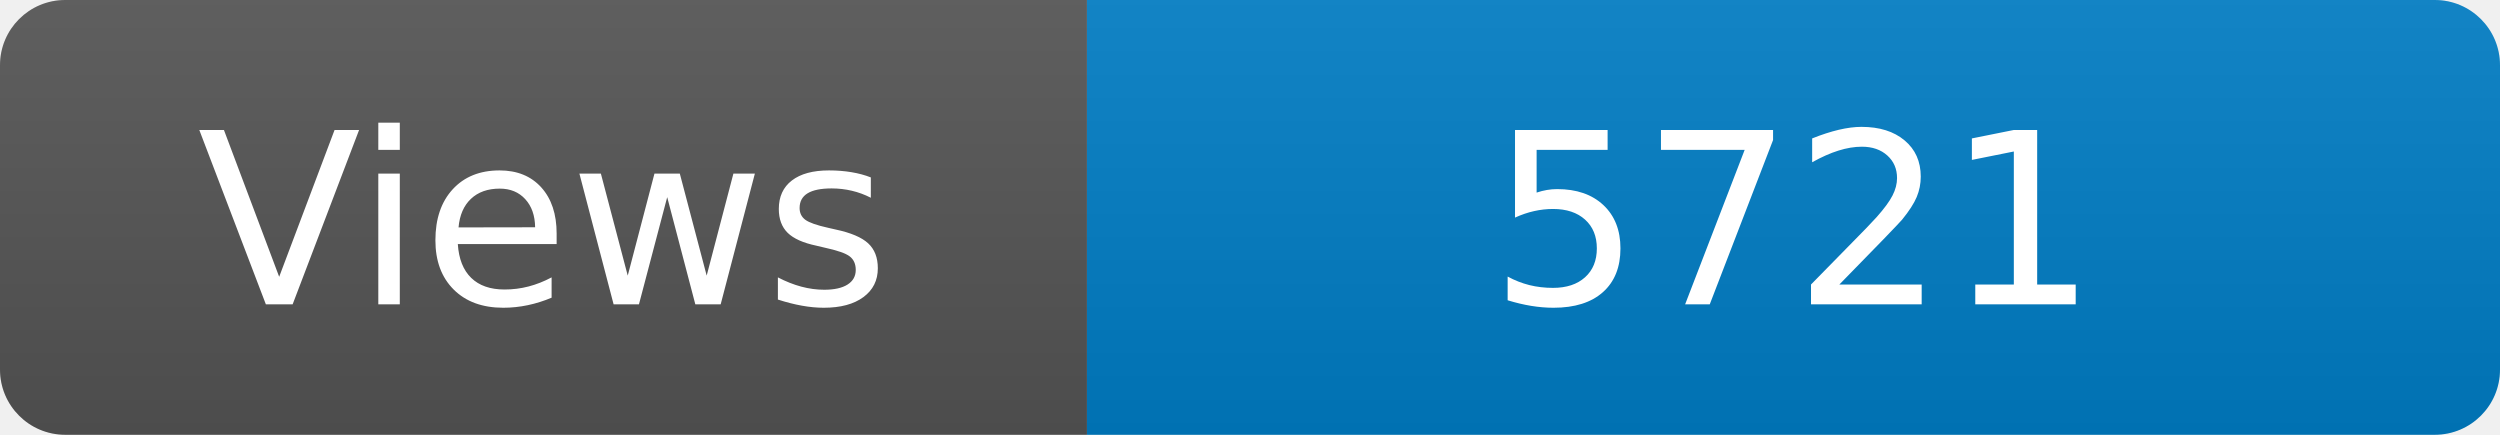
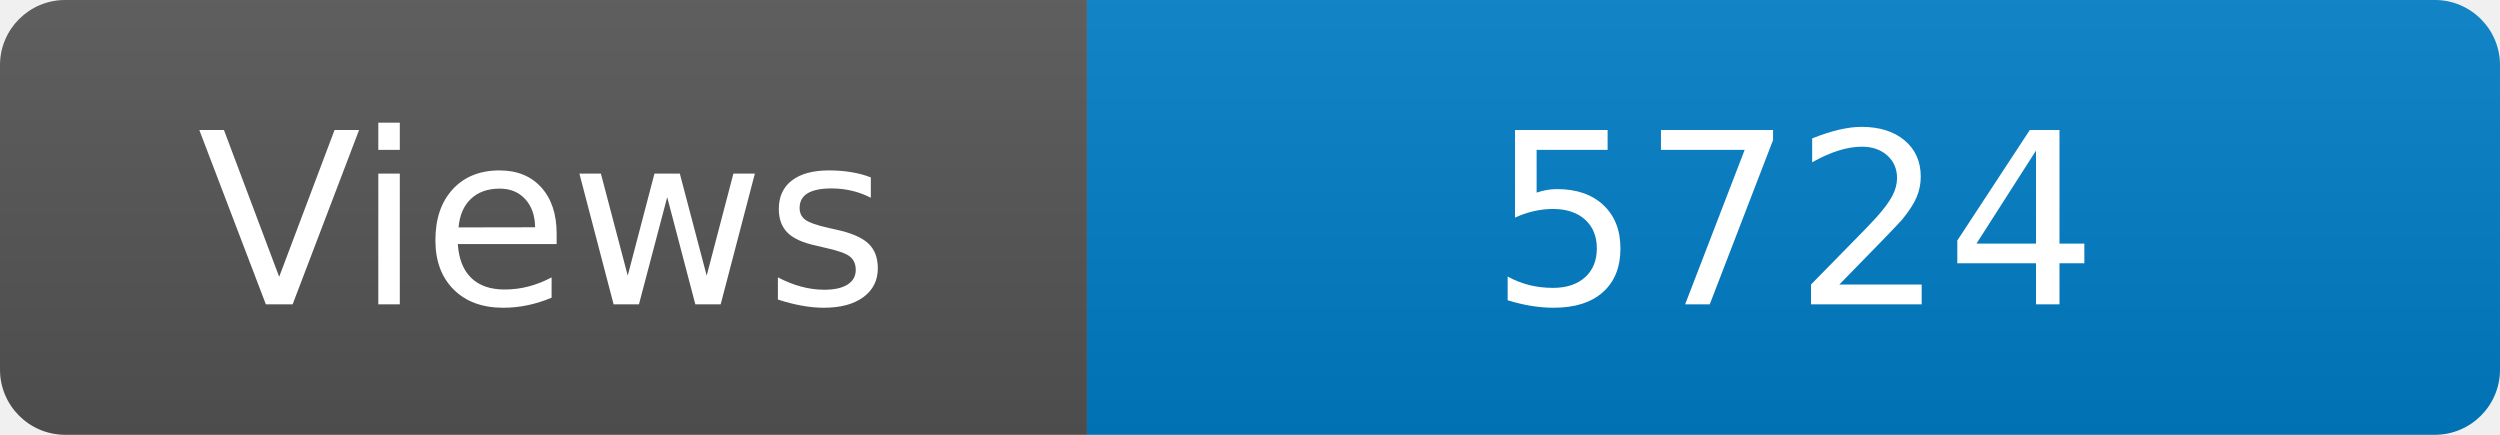
<svg xmlns="http://www.w3.org/2000/svg" width="115" height="20" role="img" aria-label="Maintained?: yes">
  <linearGradient id="s" x2="0" y2="100%">
    <stop offset="0" stop-color="#bbb" stop-opacity=".1" />
    <stop offset="1" stop-opacity=".1" />
  </linearGradient>
  <clipPath id="r">
    <rect width="115" height="20" rx="3" fill="#fff" />
  </clipPath>
  <g clip-path="url(#r)">
    <rect width="50" height="20" fill="#555" />
    <rect x="50" width="160" height="20" fill="#007ec6" />
    <rect width="115" height="20" fill="url(#s)" />
  </g>
  <g fill="#fff" text-anchor="middle" font-family="Verdana,Geneva,DejaVu Sans,sans-serif" font-size="110">
    <text x="250" y="140" transform="scale(.1)" fill="#fff">Views</text>
-     <text x="825" y="140" transform="scale(.1)" fill="#fff">5721</text>
+     <text x="825" y="140" transform="scale(.1)" fill="#fff">5724</text>
  </g>
</svg>
